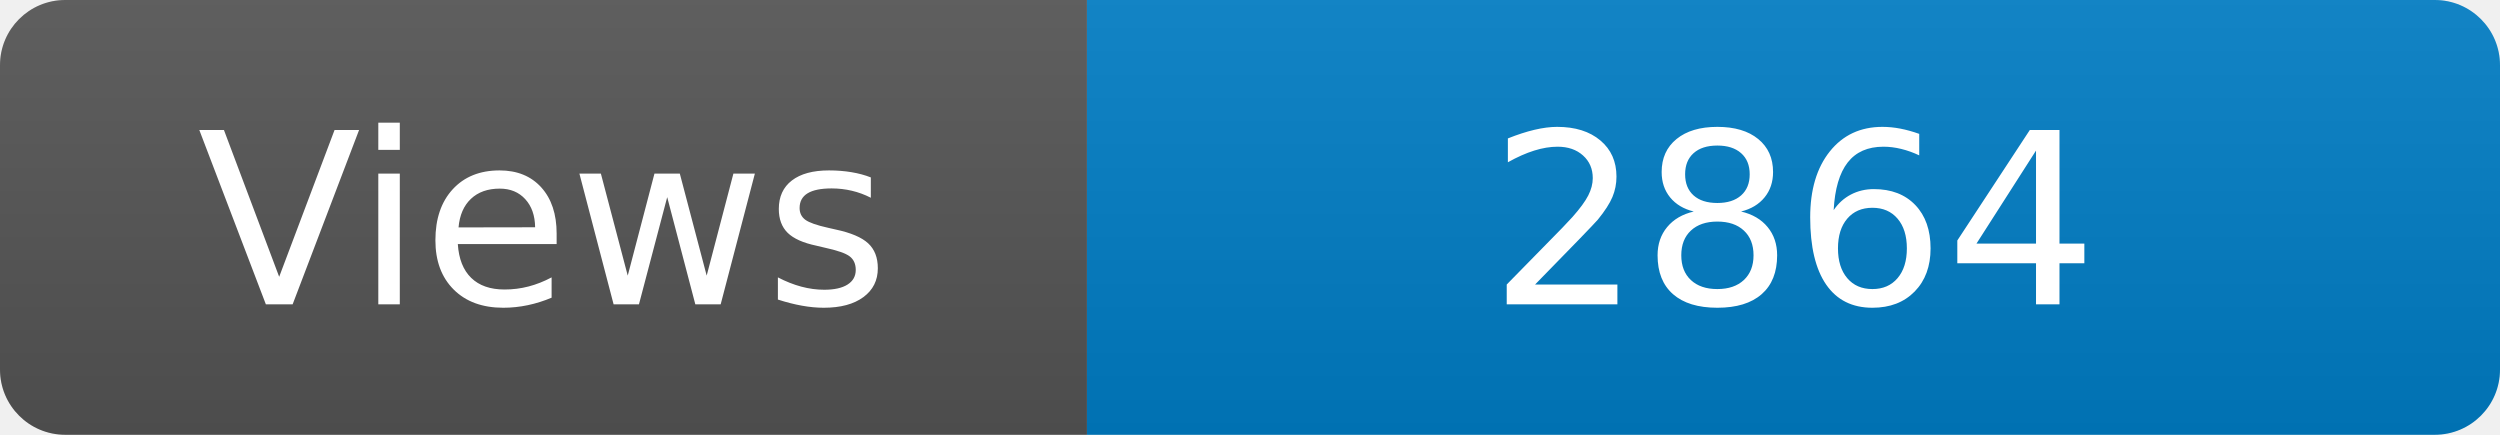
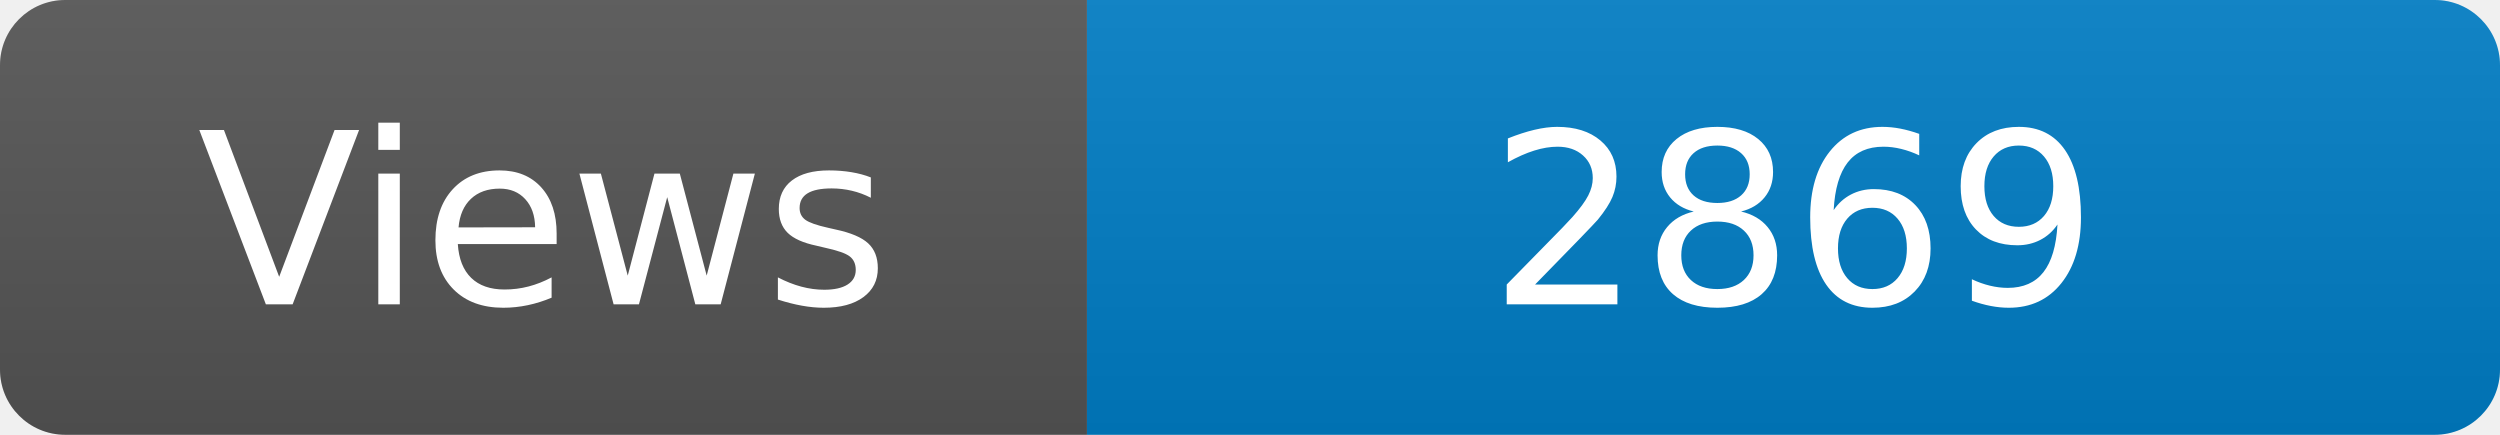
<svg xmlns="http://www.w3.org/2000/svg" width="115" height="20" role="img" aria-label="Maintained?: yes">
  <linearGradient id="s" x2="0" y2="100%">
    <stop offset="0" stop-color="#bbb" stop-opacity=".1" />
    <stop offset="1" stop-opacity=".1" />
  </linearGradient>
  <clipPath id="r">
    <rect width="115" height="20" rx="3" fill="#fff" />
  </clipPath>
  <g clip-path="url(#r)">
    <rect width="50" height="20" fill="#555" />
    <rect x="50" width="160" height="20" fill="#007ec6" />
    <rect width="115" height="20" fill="url(#s)" />
  </g>
  <g fill="#fff" text-anchor="middle" font-family="Verdana,Geneva,DejaVu Sans,sans-serif" font-size="110">
    <text x="250" y="140" transform="scale(.1)" fill="#fff">Views</text>
-     <text x="825" y="140" transform="scale(.1)" fill="#fff">2864</text>
+     <text x="825" y="140" transform="scale(.1)" fill="#fff">2869</text>
  </g>
</svg>
